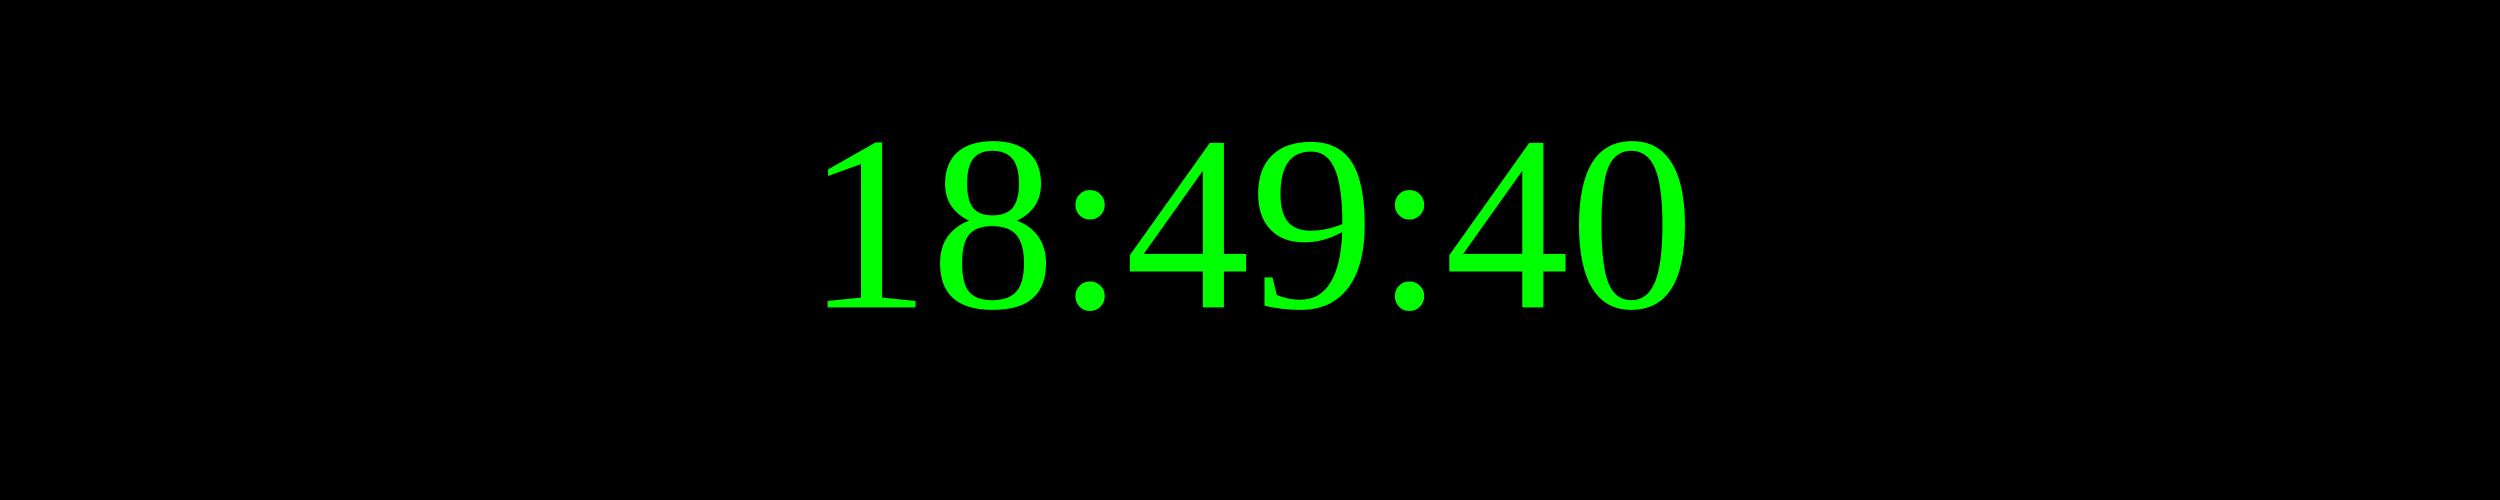
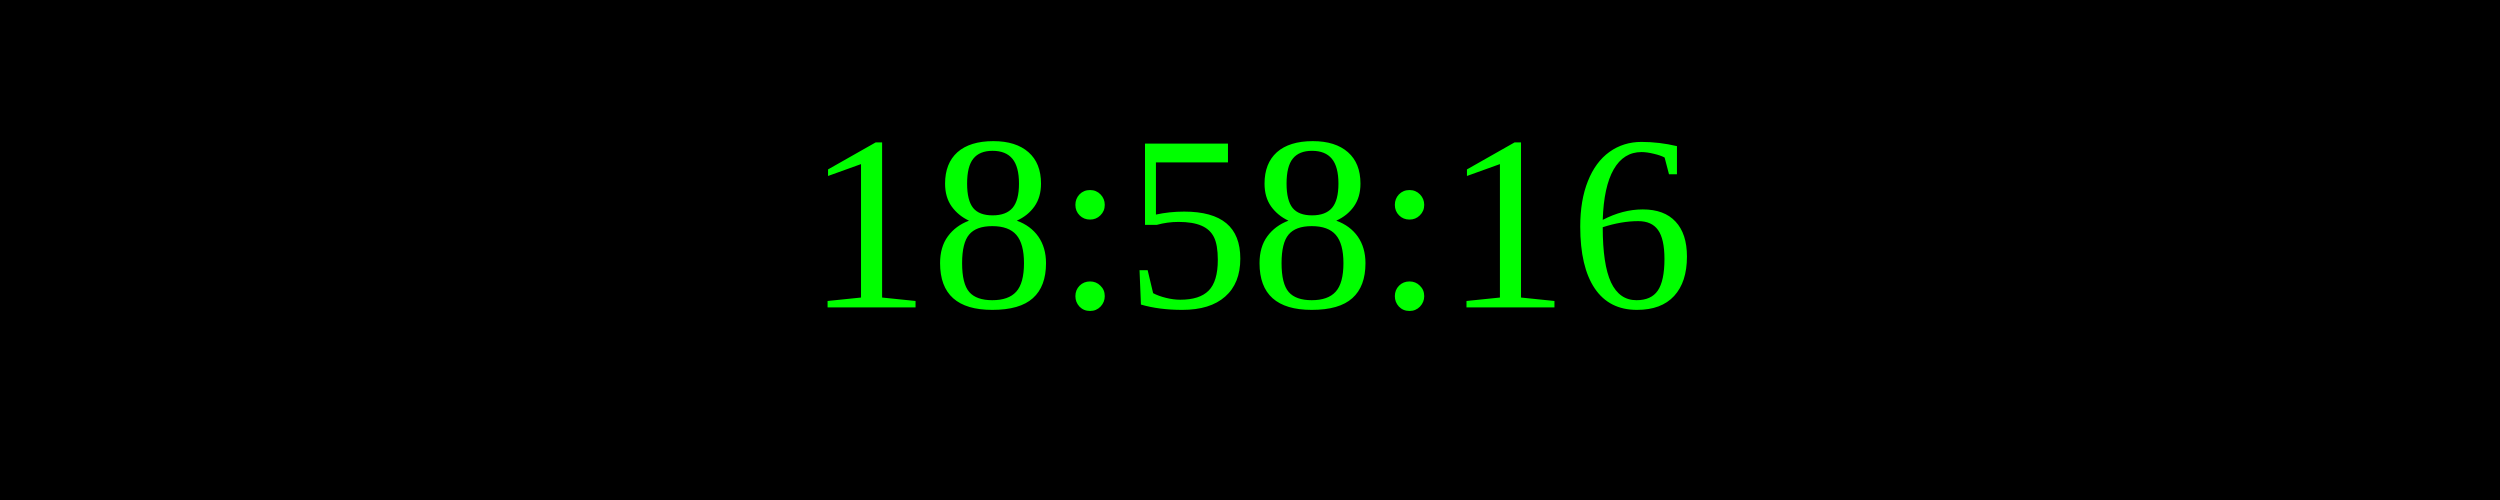
<svg xmlns="http://www.w3.org/2000/svg" width="250" height="50">
  <rect width="100%" height="100%" fill="black" />
  <text x="50%" y="50%" font-size="25" fill="lime" text-anchor="middle" dominant-baseline="middle">
- 18:49:40
+ 18:58:16
</text>
</svg>
